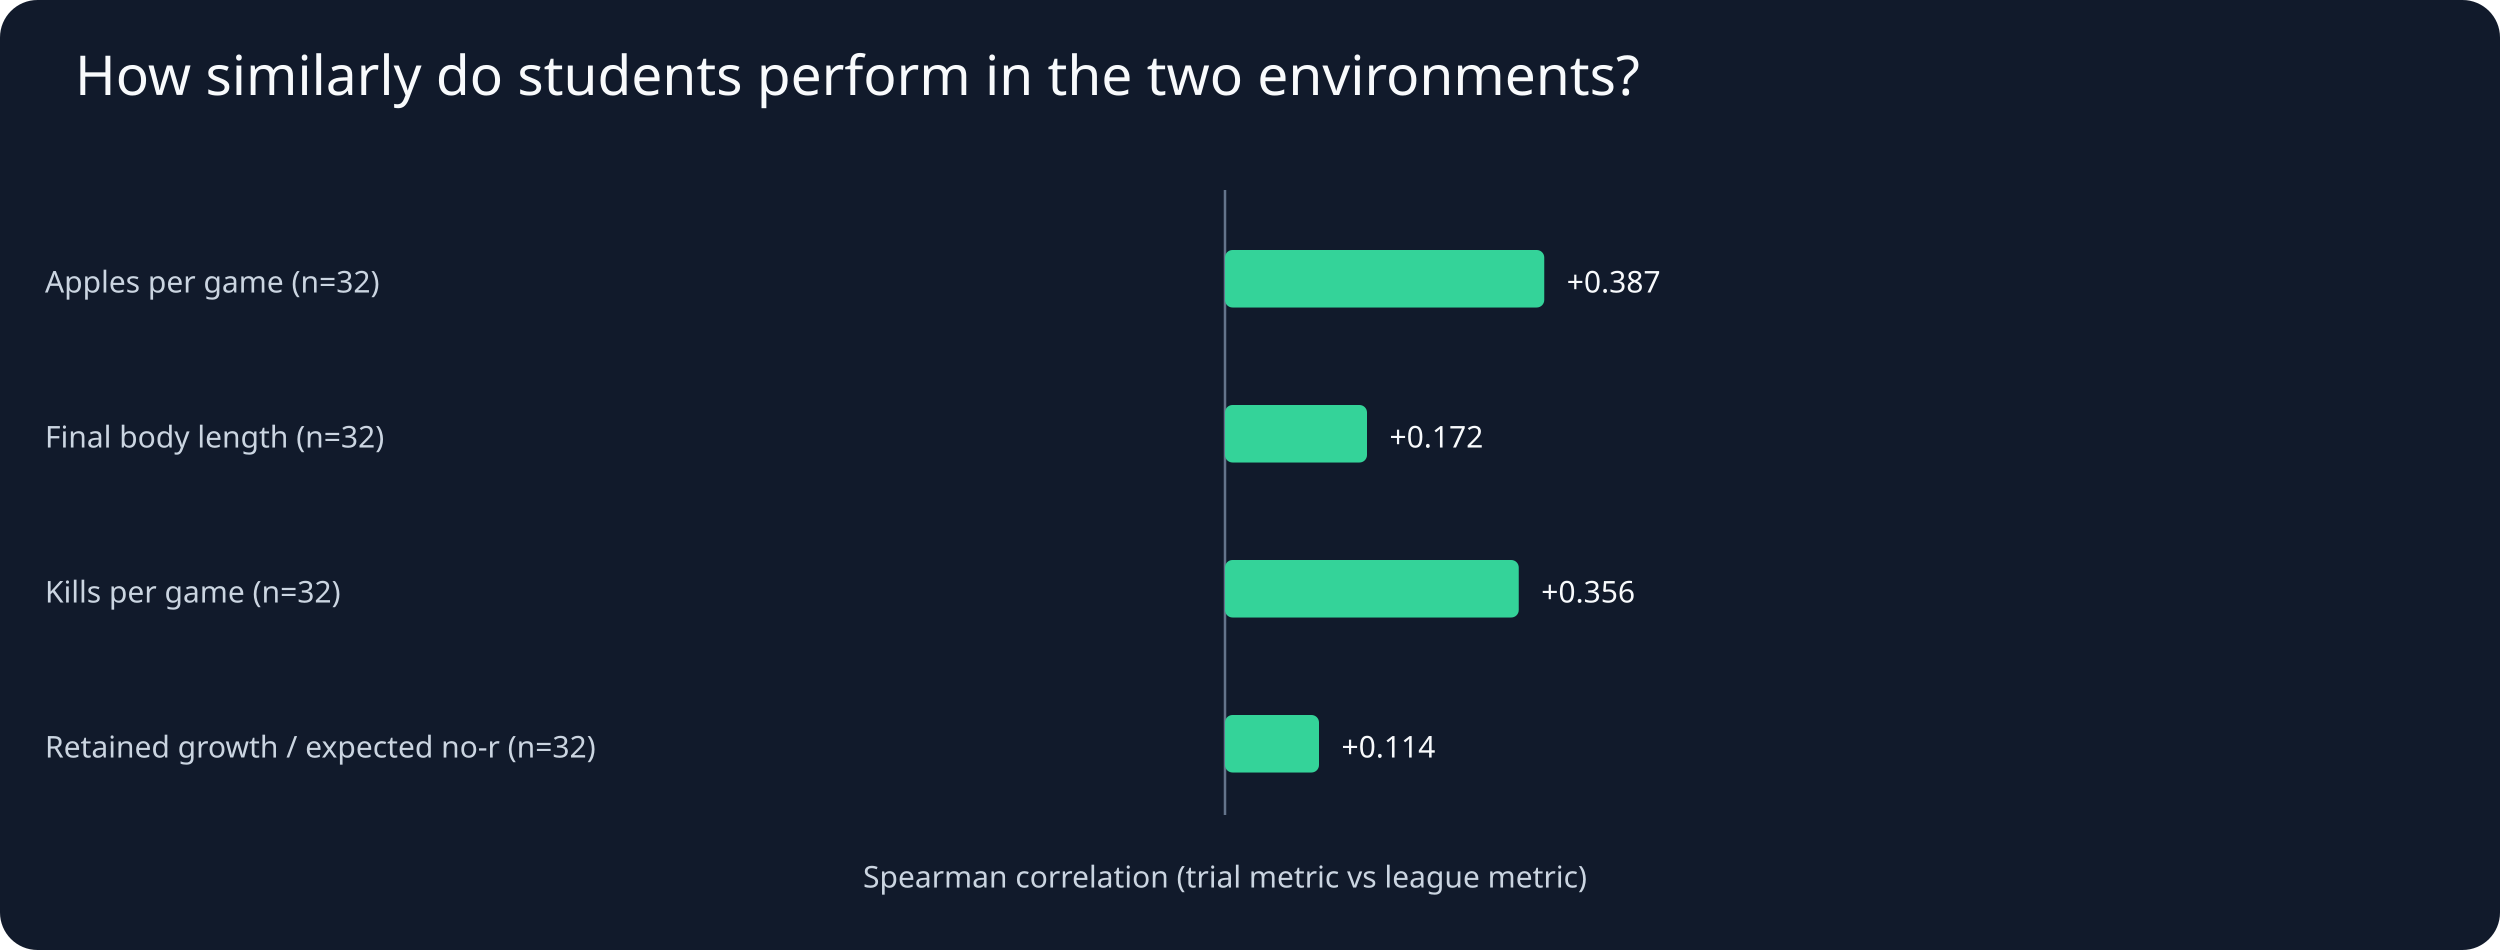
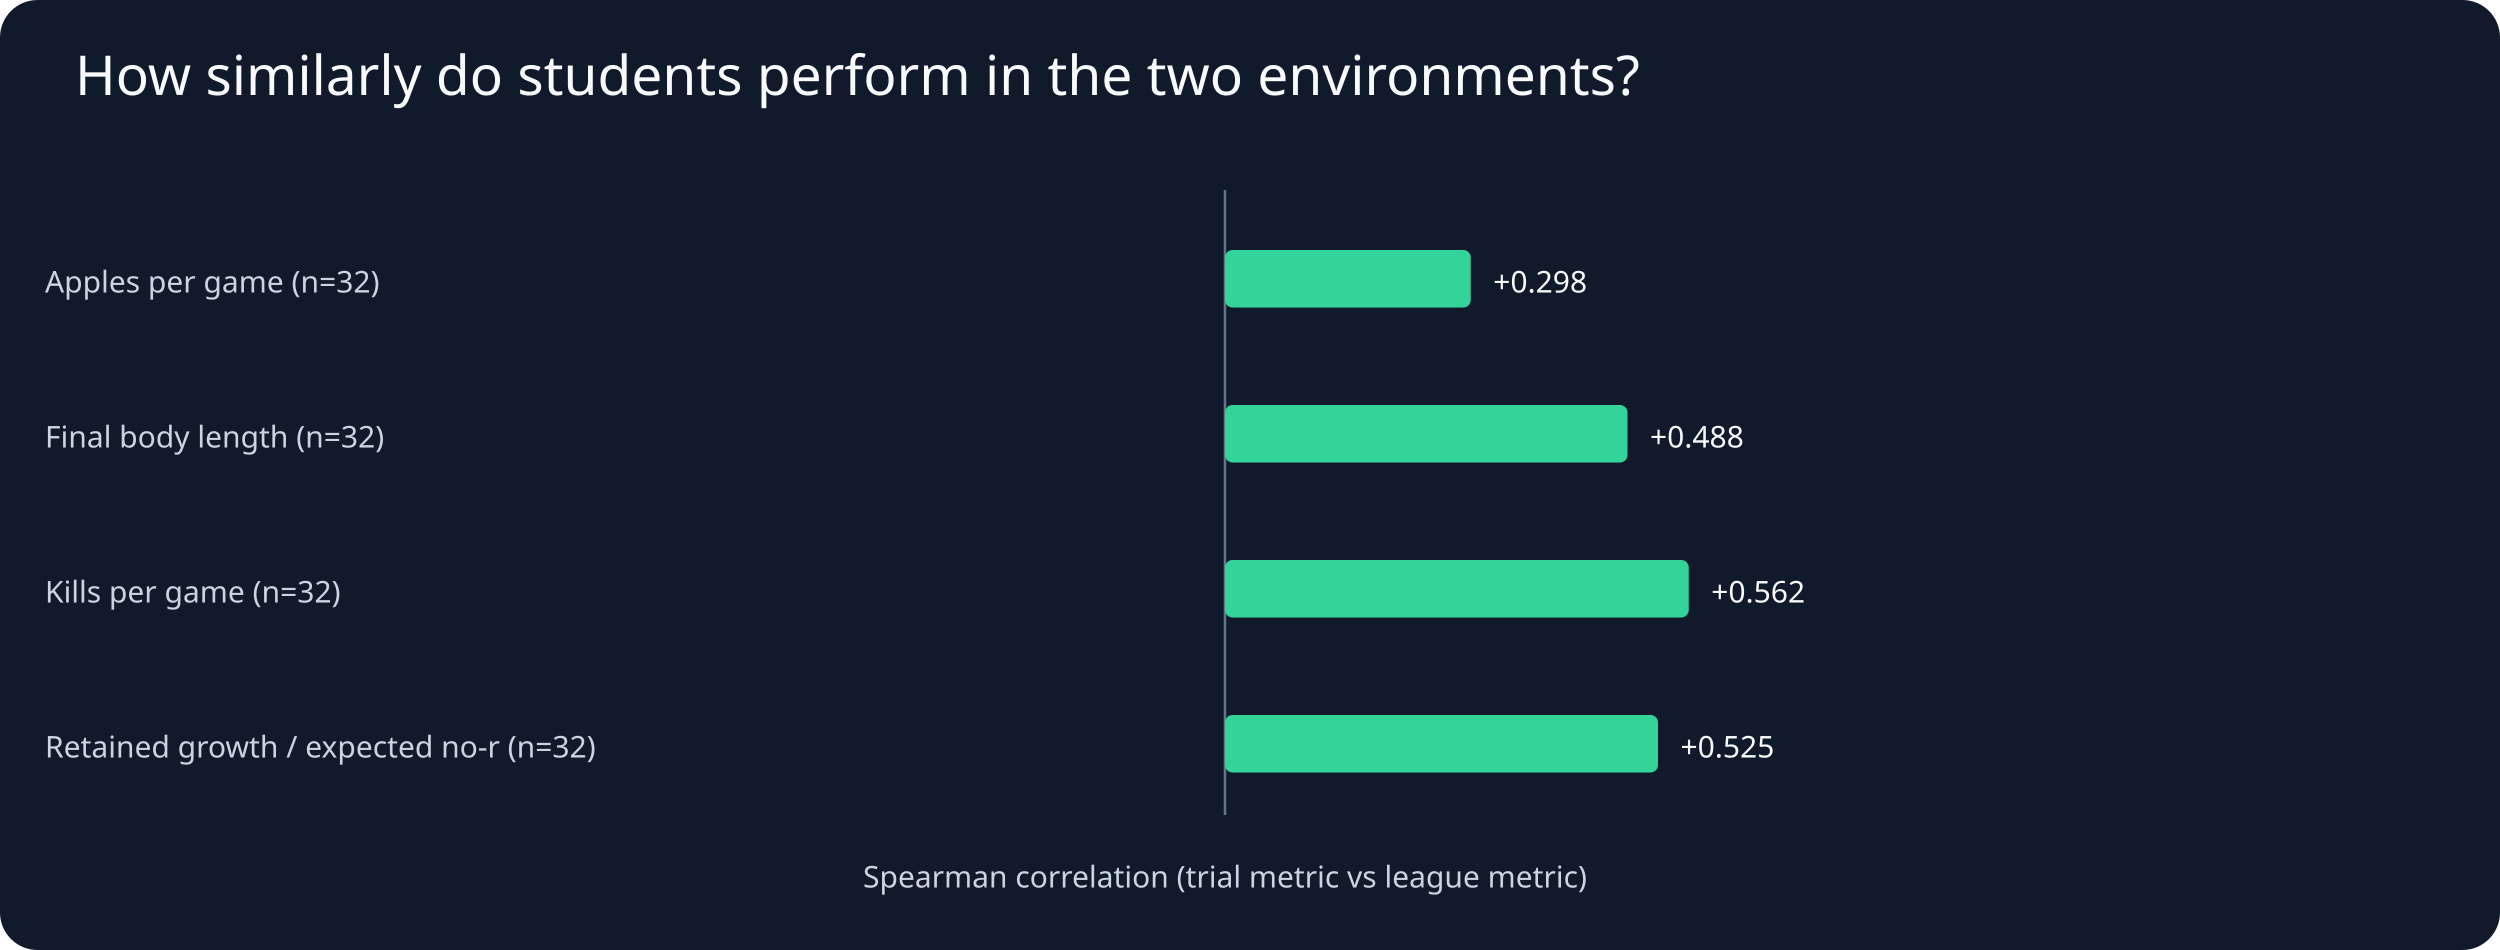
<svg xmlns="http://www.w3.org/2000/svg" viewBox="0 0 1000 380">
  <rect width="1000" height="380" fill="#111a2b" rx="15" />
  <text x="30" y="38" fill="#f8fafc" font-family="sans-serif" font-size="22">How similarly do students perform in the two environments?</text>
  <g fill="#cbd5e1" font-family="sans-serif" font-size="12">
    <line x1="490" y1="76" x2="490" y2="326" stroke="#64748b" />
    <text x="490" y="355" text-anchor="middle">Spearman correlation (trial metric vs league metric)</text>
    <text x="18" y="117" fill="#cbd5e1">Apples per game (n=32)</text>
-     <rect x="490.0" y="100" width="127.7" height="23" rx="3" fill="#34d399" />
-     <text x="626.7" y="117" text-anchor="start" fill="#f8fafc">+0.387</text>
+     <rect x="490.0" y="100" width="98.3" height="23" rx="3" fill="#34d399" />
+     <text x="597.3" y="117" text-anchor="start" fill="#f8fafc">+0.298</text>
    <text x="18" y="179" fill="#cbd5e1">Final body length (n=32)</text>
-     <rect x="490.0" y="162" width="56.8" height="23" rx="3" fill="#34d399" />
-     <text x="555.8" y="179" text-anchor="start" fill="#f8fafc">+0.172</text>
+     <rect x="490.0" y="162" width="161.0" height="23" rx="3" fill="#34d399" />
+     <text x="660.0" y="179" text-anchor="start" fill="#f8fafc">+0.488</text>
    <text x="18" y="241" fill="#cbd5e1">Kills per game (n=32)</text>
-     <rect x="490.0" y="224" width="117.5" height="23" rx="3" fill="#34d399" />
-     <text x="616.5" y="241" text-anchor="start" fill="#f8fafc">+0.356</text>
+     <rect x="490.0" y="224" width="185.5" height="23" rx="3" fill="#34d399" />
+     <text x="684.5" y="241" text-anchor="start" fill="#f8fafc">+0.562</text>
    <text x="18" y="303" fill="#cbd5e1">Retained growth / expected no-r (n=32)</text>
-     <rect x="490.0" y="286" width="37.6" height="23" rx="3" fill="#34d399" />
-     <text x="536.6" y="303" text-anchor="start" fill="#f8fafc">+0.114</text>
+     <rect x="490.0" y="286" width="173.2" height="23" rx="3" fill="#34d399" />
+     <text x="672.2" y="303" text-anchor="start" fill="#f8fafc">+0.525</text>
  </g>
</svg>
